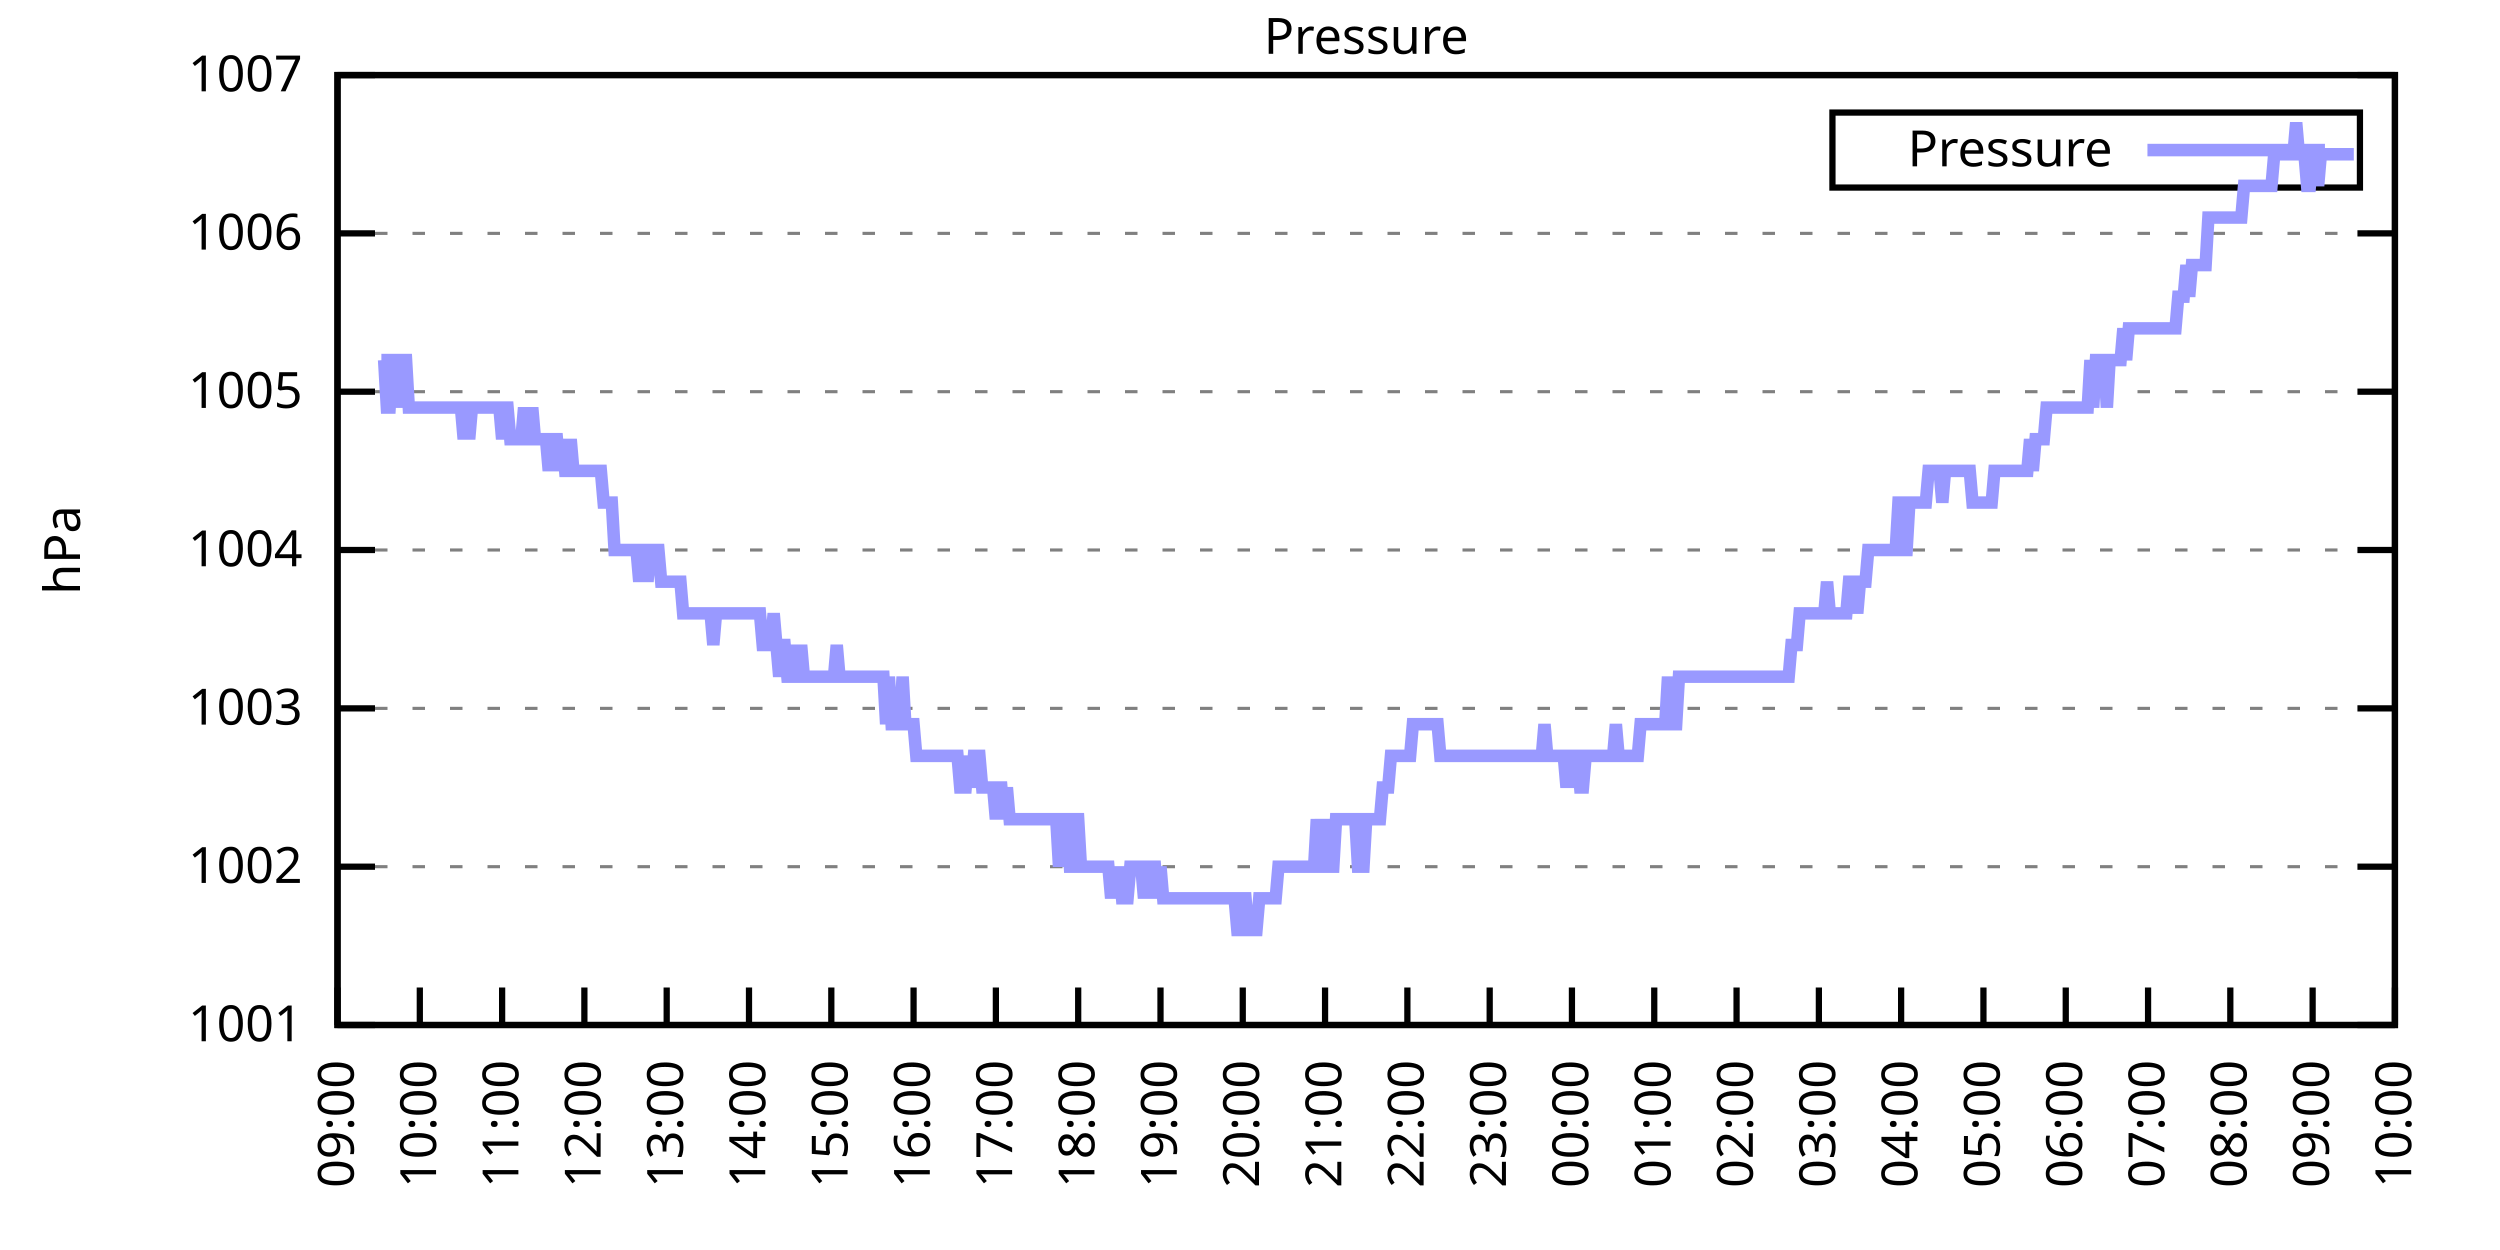
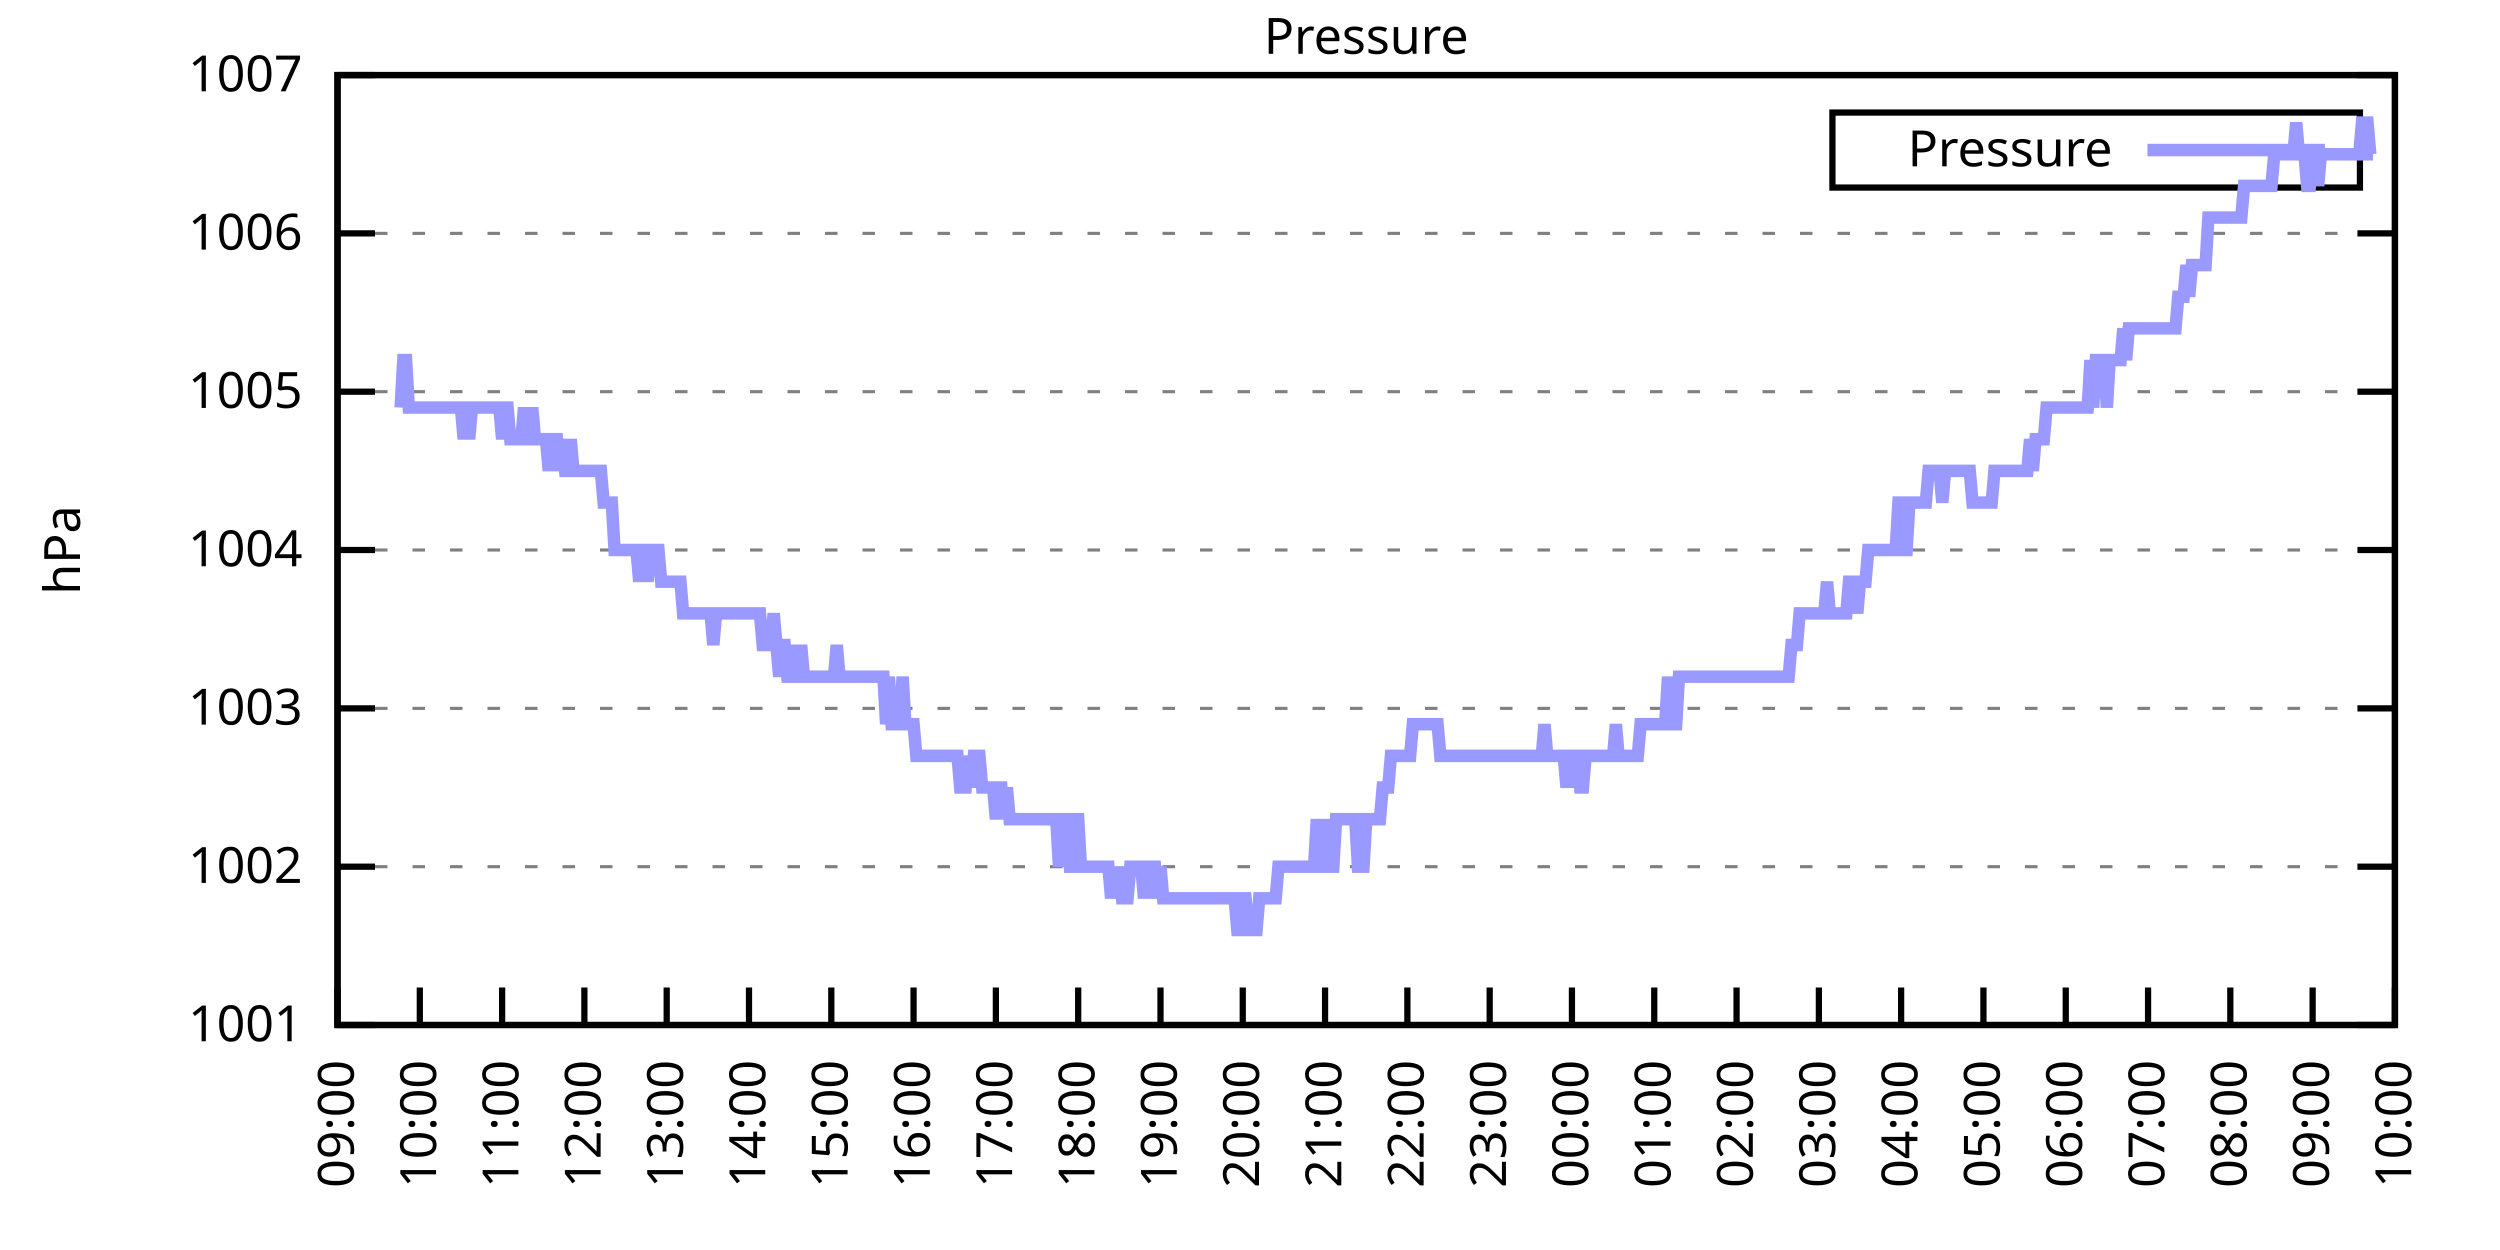
<svg xmlns="http://www.w3.org/2000/svg" xmlns:xlink="http://www.w3.org/1999/xlink" width="400" height="200" viewBox="0 0 400 200">
  <g id="gnuplot_canvas">
    <rect x="0" y="0" width="400" height="200" fill="none" />
    <defs>
      <circle id="gpDot" r="0.5" stroke-width="0.5" stroke="currentColor" />
      <path id="gpPt0" stroke-width="0.333" stroke="currentColor" d="M-1,0 h2 M0,-1 v2" />
      <path id="gpPt1" stroke-width="0.333" stroke="currentColor" d="M-1,-1 L1,1 M1,-1 L-1,1" />
      <path id="gpPt2" stroke-width="0.333" stroke="currentColor" d="M-1,0 L1,0 M0,-1 L0,1 M-1,-1 L1,1 M-1,1 L1,-1" />
      <rect id="gpPt3" stroke-width="0.333" stroke="currentColor" x="-1" y="-1" width="2" height="2" />
      <rect id="gpPt4" stroke-width="0.333" stroke="currentColor" fill="currentColor" x="-1" y="-1" width="2" height="2" />
      <circle id="gpPt5" stroke-width="0.333" stroke="currentColor" cx="0" cy="0" r="1" />
      <use xlink:href="#gpPt5" id="gpPt6" fill="currentColor" stroke="none" />
      <path id="gpPt7" stroke-width="0.333" stroke="currentColor" d="M0,-1.33 L-1.33,0.67 L1.33,0.67 z" />
      <use xlink:href="#gpPt7" id="gpPt8" fill="currentColor" stroke="none" />
      <use xlink:href="#gpPt7" id="gpPt9" stroke="currentColor" transform="rotate(180)" />
      <use xlink:href="#gpPt9" id="gpPt10" fill="currentColor" stroke="none" />
      <use xlink:href="#gpPt3" id="gpPt11" stroke="currentColor" transform="rotate(45)" />
      <use xlink:href="#gpPt11" id="gpPt12" fill="currentColor" stroke="none" />
      <path id="gpPt13" stroke-width="0.333" stroke="currentColor" d="M0,1.330 L1.265,0.411 L0.782,-1.067 L-0.782,-1.076 L-1.265,0.411 z" />
      <use xlink:href="#gpPt13" id="gpPt14" fill="currentColor" stroke="none" />
      <filter id="textbox" filterUnits="objectBoundingBox" x="0" y="0" height="1" width="1">
        <feFlood flood-color="white" flood-opacity="1" result="bgnd" />
        <feComposite in="SourceGraphic" in2="bgnd" operator="atop" />
      </filter>
      <filter id="greybox" filterUnits="objectBoundingBox" x="0" y="0" height="1" width="1">
        <feFlood flood-color="lightgrey" flood-opacity="1" result="grey" />
        <feComposite in="SourceGraphic" in2="grey" operator="atop" />
      </filter>
    </defs>
    <g fill="none" color="white" stroke="currentColor" stroke-width="1.00" stroke-linecap="butt" stroke-linejoin="miter">
</g>
    <g fill="none" color="black" stroke="currentColor" stroke-width="1.00" stroke-linecap="butt" stroke-linejoin="miter">
      <g stroke="none" shape-rendering="crispEdges">
        <polygon fill="rgb(255, 255, 255)" points="54.00,164.00 383.18,164.00 383.18,12.02 54.00,12.02 " />
      </g>
    </g>
    <g fill="none" color="black" stroke="currentColor" stroke-width="1.00" stroke-linecap="butt" stroke-linejoin="miter">
</g>
    <g fill="none" color="black" stroke="black" stroke-width="0.50" stroke-linecap="butt" stroke-linejoin="miter">
</g>
    <g fill="none" color="gray" stroke="currentColor" stroke-width="0.50" stroke-linecap="butt" stroke-linejoin="miter">
      <path stroke="gray" stroke-dasharray="2,4" class="gridline" d="M54.00,164.00 L383.19,164.00  " />
    </g>
    <g fill="none" color="gray" stroke="gray" stroke-width="1.00" stroke-linecap="butt" stroke-linejoin="miter">
</g>
    <g fill="none" color="black" stroke="currentColor" stroke-width="1.00" stroke-linecap="butt" stroke-linejoin="miter">
      <path stroke="black" d="M54.00,164.00 L60.00,164.00 M383.19,164.00 L377.19,164.00  " />
      <g transform="translate(48.40,166.60)" stroke="none" fill="black" font-family="Sans" font-size="8.00" text-anchor="end">
        <text>
          <tspan font-family="Sans"> 1001</tspan>
        </text>
      </g>
    </g>
    <g fill="none" color="black" stroke="currentColor" stroke-width="1.00" stroke-linecap="butt" stroke-linejoin="miter">
</g>
    <g fill="none" color="black" stroke="black" stroke-width="0.50" stroke-linecap="butt" stroke-linejoin="miter">
</g>
    <g fill="none" color="gray" stroke="currentColor" stroke-width="0.50" stroke-linecap="butt" stroke-linejoin="miter">
      <path stroke="gray" stroke-dasharray="2,4" class="gridline" d="M54.00,138.67 L383.19,138.67  " />
    </g>
    <g fill="none" color="gray" stroke="gray" stroke-width="1.00" stroke-linecap="butt" stroke-linejoin="miter">
</g>
    <g fill="none" color="black" stroke="currentColor" stroke-width="1.00" stroke-linecap="butt" stroke-linejoin="miter">
      <path stroke="black" d="M54.00,138.67 L60.00,138.67 M383.19,138.67 L377.19,138.67  " />
      <g transform="translate(48.40,141.27)" stroke="none" fill="black" font-family="Sans" font-size="8.00" text-anchor="end">
        <text>
          <tspan font-family="Sans"> 1002</tspan>
        </text>
      </g>
    </g>
    <g fill="none" color="black" stroke="currentColor" stroke-width="1.00" stroke-linecap="butt" stroke-linejoin="miter">
</g>
    <g fill="none" color="black" stroke="black" stroke-width="0.50" stroke-linecap="butt" stroke-linejoin="miter">
</g>
    <g fill="none" color="gray" stroke="currentColor" stroke-width="0.50" stroke-linecap="butt" stroke-linejoin="miter">
      <path stroke="gray" stroke-dasharray="2,4" class="gridline" d="M54.00,113.34 L383.19,113.34  " />
    </g>
    <g fill="none" color="gray" stroke="gray" stroke-width="1.00" stroke-linecap="butt" stroke-linejoin="miter">
</g>
    <g fill="none" color="black" stroke="currentColor" stroke-width="1.00" stroke-linecap="butt" stroke-linejoin="miter">
      <path stroke="black" d="M54.00,113.34 L60.00,113.34 M383.19,113.34 L377.19,113.34  " />
      <g transform="translate(48.40,115.94)" stroke="none" fill="black" font-family="Sans" font-size="8.00" text-anchor="end">
        <text>
          <tspan font-family="Sans"> 1003</tspan>
        </text>
      </g>
    </g>
    <g fill="none" color="black" stroke="currentColor" stroke-width="1.00" stroke-linecap="butt" stroke-linejoin="miter">
</g>
    <g fill="none" color="black" stroke="black" stroke-width="0.50" stroke-linecap="butt" stroke-linejoin="miter">
</g>
    <g fill="none" color="gray" stroke="currentColor" stroke-width="0.50" stroke-linecap="butt" stroke-linejoin="miter">
      <path stroke="gray" stroke-dasharray="2,4" class="gridline" d="M54.00,88.00 L383.19,88.00  " />
    </g>
    <g fill="none" color="gray" stroke="gray" stroke-width="1.00" stroke-linecap="butt" stroke-linejoin="miter">
</g>
    <g fill="none" color="black" stroke="currentColor" stroke-width="1.00" stroke-linecap="butt" stroke-linejoin="miter">
      <path stroke="black" d="M54.00,88.00 L60.00,88.00 M383.19,88.00 L377.19,88.00  " />
      <g transform="translate(48.40,90.60)" stroke="none" fill="black" font-family="Sans" font-size="8.00" text-anchor="end">
        <text>
          <tspan font-family="Sans"> 1004</tspan>
        </text>
      </g>
    </g>
    <g fill="none" color="black" stroke="currentColor" stroke-width="1.00" stroke-linecap="butt" stroke-linejoin="miter">
</g>
    <g fill="none" color="black" stroke="black" stroke-width="0.50" stroke-linecap="butt" stroke-linejoin="miter">
</g>
    <g fill="none" color="gray" stroke="currentColor" stroke-width="0.50" stroke-linecap="butt" stroke-linejoin="miter">
      <path stroke="gray" stroke-dasharray="2,4" class="gridline" d="M54.00,62.67 L383.19,62.67  " />
    </g>
    <g fill="none" color="gray" stroke="gray" stroke-width="1.00" stroke-linecap="butt" stroke-linejoin="miter">
</g>
    <g fill="none" color="black" stroke="currentColor" stroke-width="1.00" stroke-linecap="butt" stroke-linejoin="miter">
      <path stroke="black" d="M54.00,62.67 L60.00,62.67 M383.19,62.67 L377.19,62.67  " />
      <g transform="translate(48.40,65.27)" stroke="none" fill="black" font-family="Sans" font-size="8.00" text-anchor="end">
        <text>
          <tspan font-family="Sans"> 1005</tspan>
        </text>
      </g>
    </g>
    <g fill="none" color="black" stroke="currentColor" stroke-width="1.00" stroke-linecap="butt" stroke-linejoin="miter">
</g>
    <g fill="none" color="black" stroke="black" stroke-width="0.50" stroke-linecap="butt" stroke-linejoin="miter">
</g>
    <g fill="none" color="gray" stroke="currentColor" stroke-width="0.50" stroke-linecap="butt" stroke-linejoin="miter">
      <path stroke="gray" stroke-dasharray="2,4" class="gridline" d="M54.00,37.34 L383.19,37.34  " />
    </g>
    <g fill="none" color="gray" stroke="gray" stroke-width="1.00" stroke-linecap="butt" stroke-linejoin="miter">
</g>
    <g fill="none" color="black" stroke="currentColor" stroke-width="1.00" stroke-linecap="butt" stroke-linejoin="miter">
      <path stroke="black" d="M54.00,37.34 L60.00,37.34 M383.19,37.34 L377.19,37.34  " />
      <g transform="translate(48.40,39.94)" stroke="none" fill="black" font-family="Sans" font-size="8.00" text-anchor="end">
        <text>
          <tspan font-family="Sans"> 1006</tspan>
        </text>
      </g>
    </g>
    <g fill="none" color="black" stroke="currentColor" stroke-width="1.00" stroke-linecap="butt" stroke-linejoin="miter">
</g>
    <g fill="none" color="black" stroke="black" stroke-width="0.50" stroke-linecap="butt" stroke-linejoin="miter">
</g>
    <g fill="none" color="gray" stroke="currentColor" stroke-width="0.50" stroke-linecap="butt" stroke-linejoin="miter">
      <path stroke="gray" stroke-dasharray="2,4" class="gridline" d="M54.00,12.01 L383.19,12.01  " />
    </g>
    <g fill="none" color="gray" stroke="gray" stroke-width="1.00" stroke-linecap="butt" stroke-linejoin="miter">
</g>
    <g fill="none" color="black" stroke="currentColor" stroke-width="1.00" stroke-linecap="butt" stroke-linejoin="miter">
      <path stroke="black" d="M54.00,12.01 L60.00,12.01 M383.19,12.01 L377.19,12.01  " />
      <g transform="translate(48.40,14.61)" stroke="none" fill="black" font-family="Sans" font-size="8.00" text-anchor="end">
        <text>
          <tspan font-family="Sans"> 1007</tspan>
        </text>
      </g>
    </g>
    <g fill="none" color="black" stroke="currentColor" stroke-width="1.00" stroke-linecap="butt" stroke-linejoin="miter">
      <path stroke="black" d="M54.00,164.00 L54.00,158.00  " />
      <g transform="translate(56.60,169.60) rotate(270.00)" stroke="none" fill="black" font-family="Sans" font-size="8.00" text-anchor="end">
        <text>
          <tspan font-family="Sans">09:00</tspan>
        </text>
      </g>
    </g>
    <g fill="none" color="black" stroke="currentColor" stroke-width="1.00" stroke-linecap="butt" stroke-linejoin="miter">
      <path stroke="black" d="M67.17,164.00 L67.17,158.00  " />
      <g transform="translate(69.77,169.60) rotate(270.00)" stroke="none" fill="black" font-family="Sans" font-size="8.00" text-anchor="end">
        <text>
          <tspan font-family="Sans">10:00</tspan>
        </text>
      </g>
    </g>
    <g fill="none" color="black" stroke="currentColor" stroke-width="1.00" stroke-linecap="butt" stroke-linejoin="miter">
      <path stroke="black" d="M80.34,164.00 L80.34,158.00  " />
      <g transform="translate(82.94,169.60) rotate(270.00)" stroke="none" fill="black" font-family="Sans" font-size="8.00" text-anchor="end">
        <text>
          <tspan font-family="Sans">11:00</tspan>
        </text>
      </g>
    </g>
    <g fill="none" color="black" stroke="currentColor" stroke-width="1.00" stroke-linecap="butt" stroke-linejoin="miter">
      <path stroke="black" d="M93.50,164.00 L93.50,158.00  " />
      <g transform="translate(96.10,169.60) rotate(270.00)" stroke="none" fill="black" font-family="Sans" font-size="8.00" text-anchor="end">
        <text>
          <tspan font-family="Sans">12:00</tspan>
        </text>
      </g>
    </g>
    <g fill="none" color="black" stroke="currentColor" stroke-width="1.00" stroke-linecap="butt" stroke-linejoin="miter">
      <path stroke="black" d="M106.67,164.00 L106.67,158.00  " />
      <g transform="translate(109.27,169.60) rotate(270.00)" stroke="none" fill="black" font-family="Sans" font-size="8.00" text-anchor="end">
        <text>
          <tspan font-family="Sans">13:00</tspan>
        </text>
      </g>
    </g>
    <g fill="none" color="black" stroke="currentColor" stroke-width="1.00" stroke-linecap="butt" stroke-linejoin="miter">
      <path stroke="black" d="M119.84,164.00 L119.84,158.00  " />
      <g transform="translate(122.44,169.60) rotate(270.00)" stroke="none" fill="black" font-family="Sans" font-size="8.00" text-anchor="end">
        <text>
          <tspan font-family="Sans">14:00</tspan>
        </text>
      </g>
    </g>
    <g fill="none" color="black" stroke="currentColor" stroke-width="1.00" stroke-linecap="butt" stroke-linejoin="miter">
      <path stroke="black" d="M133.01,164.00 L133.01,158.00  " />
      <g transform="translate(135.61,169.60) rotate(270.00)" stroke="none" fill="black" font-family="Sans" font-size="8.00" text-anchor="end">
        <text>
          <tspan font-family="Sans">15:00</tspan>
        </text>
      </g>
    </g>
    <g fill="none" color="black" stroke="currentColor" stroke-width="1.00" stroke-linecap="butt" stroke-linejoin="miter">
      <path stroke="black" d="M146.17,164.00 L146.17,158.00  " />
      <g transform="translate(148.77,169.60) rotate(270.00)" stroke="none" fill="black" font-family="Sans" font-size="8.00" text-anchor="end">
        <text>
          <tspan font-family="Sans">16:00</tspan>
        </text>
      </g>
    </g>
    <g fill="none" color="black" stroke="currentColor" stroke-width="1.00" stroke-linecap="butt" stroke-linejoin="miter">
      <path stroke="black" d="M159.34,164.00 L159.34,158.00  " />
      <g transform="translate(161.94,169.60) rotate(270.00)" stroke="none" fill="black" font-family="Sans" font-size="8.00" text-anchor="end">
        <text>
          <tspan font-family="Sans">17:00</tspan>
        </text>
      </g>
    </g>
    <g fill="none" color="black" stroke="currentColor" stroke-width="1.00" stroke-linecap="butt" stroke-linejoin="miter">
      <path stroke="black" d="M172.51,164.00 L172.51,158.00  " />
      <g transform="translate(175.11,169.60) rotate(270.00)" stroke="none" fill="black" font-family="Sans" font-size="8.00" text-anchor="end">
        <text>
          <tspan font-family="Sans">18:00</tspan>
        </text>
      </g>
    </g>
    <g fill="none" color="black" stroke="currentColor" stroke-width="1.00" stroke-linecap="butt" stroke-linejoin="miter">
      <path stroke="black" d="M185.68,164.00 L185.68,158.00  " />
      <g transform="translate(188.28,169.60) rotate(270.00)" stroke="none" fill="black" font-family="Sans" font-size="8.00" text-anchor="end">
        <text>
          <tspan font-family="Sans">19:00</tspan>
        </text>
      </g>
    </g>
    <g fill="none" color="black" stroke="currentColor" stroke-width="1.00" stroke-linecap="butt" stroke-linejoin="miter">
      <path stroke="black" d="M198.84,164.00 L198.84,158.00  " />
      <g transform="translate(201.44,169.60) rotate(270.00)" stroke="none" fill="black" font-family="Sans" font-size="8.00" text-anchor="end">
        <text>
          <tspan font-family="Sans">20:00</tspan>
        </text>
      </g>
    </g>
    <g fill="none" color="black" stroke="currentColor" stroke-width="1.00" stroke-linecap="butt" stroke-linejoin="miter">
      <path stroke="black" d="M212.01,164.00 L212.01,158.00  " />
      <g transform="translate(214.61,169.60) rotate(270.00)" stroke="none" fill="black" font-family="Sans" font-size="8.00" text-anchor="end">
        <text>
          <tspan font-family="Sans">21:00</tspan>
        </text>
      </g>
    </g>
    <g fill="none" color="black" stroke="currentColor" stroke-width="1.00" stroke-linecap="butt" stroke-linejoin="miter">
      <path stroke="black" d="M225.18,164.00 L225.18,158.00  " />
      <g transform="translate(227.78,169.60) rotate(270.00)" stroke="none" fill="black" font-family="Sans" font-size="8.00" text-anchor="end">
        <text>
          <tspan font-family="Sans">22:00</tspan>
        </text>
      </g>
    </g>
    <g fill="none" color="black" stroke="currentColor" stroke-width="1.00" stroke-linecap="butt" stroke-linejoin="miter">
      <path stroke="black" d="M238.35,164.00 L238.35,158.00  " />
      <g transform="translate(240.95,169.60) rotate(270.00)" stroke="none" fill="black" font-family="Sans" font-size="8.00" text-anchor="end">
        <text>
          <tspan font-family="Sans">23:00</tspan>
        </text>
      </g>
    </g>
    <g fill="none" color="black" stroke="currentColor" stroke-width="1.00" stroke-linecap="butt" stroke-linejoin="miter">
      <path stroke="black" d="M251.51,164.00 L251.51,158.00  " />
      <g transform="translate(254.11,169.60) rotate(270.00)" stroke="none" fill="black" font-family="Sans" font-size="8.00" text-anchor="end">
        <text>
          <tspan font-family="Sans">00:00</tspan>
        </text>
      </g>
    </g>
    <g fill="none" color="black" stroke="currentColor" stroke-width="1.00" stroke-linecap="butt" stroke-linejoin="miter">
      <path stroke="black" d="M264.68,164.00 L264.68,158.00  " />
      <g transform="translate(267.28,169.60) rotate(270.00)" stroke="none" fill="black" font-family="Sans" font-size="8.00" text-anchor="end">
        <text>
          <tspan font-family="Sans">01:00</tspan>
        </text>
      </g>
    </g>
    <g fill="none" color="black" stroke="currentColor" stroke-width="1.00" stroke-linecap="butt" stroke-linejoin="miter">
      <path stroke="black" d="M277.85,164.00 L277.85,158.00  " />
      <g transform="translate(280.45,169.60) rotate(270.00)" stroke="none" fill="black" font-family="Sans" font-size="8.00" text-anchor="end">
        <text>
          <tspan font-family="Sans">02:00</tspan>
        </text>
      </g>
    </g>
    <g fill="none" color="black" stroke="currentColor" stroke-width="1.00" stroke-linecap="butt" stroke-linejoin="miter">
      <path stroke="black" d="M291.02,164.00 L291.02,158.00  " />
      <g transform="translate(293.62,169.60) rotate(270.00)" stroke="none" fill="black" font-family="Sans" font-size="8.00" text-anchor="end">
        <text>
          <tspan font-family="Sans">03:00</tspan>
        </text>
      </g>
    </g>
    <g fill="none" color="black" stroke="currentColor" stroke-width="1.00" stroke-linecap="butt" stroke-linejoin="miter">
      <path stroke="black" d="M304.18,164.00 L304.18,158.00  " />
      <g transform="translate(306.78,169.60) rotate(270.00)" stroke="none" fill="black" font-family="Sans" font-size="8.00" text-anchor="end">
        <text>
          <tspan font-family="Sans">04:00</tspan>
        </text>
      </g>
    </g>
    <g fill="none" color="black" stroke="currentColor" stroke-width="1.00" stroke-linecap="butt" stroke-linejoin="miter">
      <path stroke="black" d="M317.35,164.00 L317.35,158.00  " />
      <g transform="translate(319.95,169.60) rotate(270.00)" stroke="none" fill="black" font-family="Sans" font-size="8.00" text-anchor="end">
        <text>
          <tspan font-family="Sans">05:00</tspan>
        </text>
      </g>
    </g>
    <g fill="none" color="black" stroke="currentColor" stroke-width="1.00" stroke-linecap="butt" stroke-linejoin="miter">
      <path stroke="black" d="M330.52,164.00 L330.52,158.00  " />
      <g transform="translate(333.12,169.60) rotate(270.00)" stroke="none" fill="black" font-family="Sans" font-size="8.00" text-anchor="end">
        <text>
          <tspan font-family="Sans">06:00</tspan>
        </text>
      </g>
    </g>
    <g fill="none" color="black" stroke="currentColor" stroke-width="1.00" stroke-linecap="butt" stroke-linejoin="miter">
      <path stroke="black" d="M343.69,164.00 L343.69,158.00  " />
      <g transform="translate(346.29,169.60) rotate(270.00)" stroke="none" fill="black" font-family="Sans" font-size="8.00" text-anchor="end">
        <text>
          <tspan font-family="Sans">07:00</tspan>
        </text>
      </g>
    </g>
    <g fill="none" color="black" stroke="currentColor" stroke-width="1.00" stroke-linecap="butt" stroke-linejoin="miter">
      <path stroke="black" d="M356.85,164.00 L356.85,158.00  " />
      <g transform="translate(359.45,169.60) rotate(270.00)" stroke="none" fill="black" font-family="Sans" font-size="8.00" text-anchor="end">
        <text>
          <tspan font-family="Sans">08:00</tspan>
        </text>
      </g>
    </g>
    <g fill="none" color="black" stroke="currentColor" stroke-width="1.00" stroke-linecap="butt" stroke-linejoin="miter">
      <path stroke="black" d="M370.02,164.00 L370.02,158.00  " />
      <g transform="translate(372.62,169.60) rotate(270.00)" stroke="none" fill="black" font-family="Sans" font-size="8.00" text-anchor="end">
        <text>
          <tspan font-family="Sans">09:00</tspan>
        </text>
      </g>
    </g>
    <g fill="none" color="black" stroke="currentColor" stroke-width="1.00" stroke-linecap="butt" stroke-linejoin="miter">
      <path stroke="black" d="M383.19,164.00 L383.19,158.00  " />
      <g transform="translate(385.79,169.60) rotate(270.00)" stroke="none" fill="black" font-family="Sans" font-size="8.00" text-anchor="end">
        <text>
          <tspan font-family="Sans">10:00</tspan>
        </text>
      </g>
    </g>
    <g fill="none" color="black" stroke="currentColor" stroke-width="1.00" stroke-linecap="butt" stroke-linejoin="miter">
</g>
    <g fill="none" color="black" stroke="currentColor" stroke-width="1.00" stroke-linecap="butt" stroke-linejoin="miter">
      <path stroke="black" d="M54.00,12.01 L54.00,164.00 L383.19,164.00 L383.19,12.01 L54.00,12.01 Z  " />
    </g>
    <g fill="none" color="black" stroke="currentColor" stroke-width="1.00" stroke-linecap="butt" stroke-linejoin="miter">
</g>
    <g fill="none" color="black" stroke="currentColor" stroke-width="1.00" stroke-linecap="butt" stroke-linejoin="miter">
      <path stroke="black" d="M293.19,30.01 L293.19,18.01 L377.59,18.01 L377.59,30.01 L293.19,30.01 Z  " />
    </g>
    <g id="Pressure_plot_1">
      <g fill="none" color="white" stroke="black" stroke-width="2.00" stroke-linecap="butt" stroke-linejoin="miter">
</g>
      <g fill="none" color="black" stroke="currentColor" stroke-width="2.00" stroke-linecap="butt" stroke-linejoin="miter">
        <g transform="translate(337.99,26.61)" stroke="none" fill="black" font-family="Sans" font-size="8.00" text-anchor="end">
          <text>
            <tspan font-family="Sans">Pressure</tspan>
          </text>
        </g>
      </g>
      <g fill="none" color="black" stroke="currentColor" stroke-width="2.00" stroke-linecap="butt" stroke-linejoin="miter">
-         <path stroke="rgb(153, 153, 255)" d="M343.59,24.01 L371.99,24.01 M61.02,57.61 L61.46,57.61 L61.90,65.21 L62.34,65.21 L62.78,57.61 L63.22,57.61   L63.66,57.61 L64.10,65.21 L64.53,57.61 L64.97,57.61 L65.41,65.21 L65.85,65.21 L66.29,65.21 L66.73,65.21   L67.17,65.21 L67.61,65.21 L68.05,65.21 L68.48,65.21 L68.92,65.21 L69.36,65.21 L69.80,65.21 L70.24,65.21   L70.68,65.21 L71.12,65.21 L71.56,65.21 L72.00,65.21 L72.43,65.21 L72.87,65.21 L73.31,65.21 L73.75,65.21   L74.19,70.27 L74.63,65.21 L75.07,70.27 L75.51,65.21 L75.95,65.21 L76.38,65.21 L76.82,65.21 L77.26,65.21   L77.70,65.21 L78.14,65.21 L78.58,65.21 L79.02,65.21 L79.46,65.21 L79.90,65.21 L80.34,70.27 L80.77,65.21   L81.21,65.21 L81.65,70.27 L82.09,70.27 L82.53,70.27 L82.97,70.27 L83.41,70.27 L83.85,65.21 L84.29,70.27   L84.72,70.27 L85.16,65.21 L85.60,70.27 L86.04,70.27 L86.48,70.27 L86.92,70.27 L87.36,70.27 L87.80,75.34   L88.24,70.27 L88.67,70.27 L89.11,70.27 L89.55,75.34 L89.99,70.27 L90.43,75.34 L90.87,75.34 L91.31,70.27   L91.75,75.34 L92.19,75.34 L92.62,75.34 L93.06,75.34 L93.50,75.34 L93.94,75.34 L94.38,75.34 L94.82,75.34   L95.26,75.34 L95.70,75.34 L96.14,75.34 L96.58,80.41 L97.01,80.41 L97.45,80.41 L97.89,80.41 L98.33,88.00   L98.77,88.00 L99.21,88.00 L99.65,88.00 L100.09,88.00 L100.53,88.00 L100.96,88.00 L101.40,88.00 L101.84,88.00   L102.28,93.07 L102.72,88.00 L103.16,88.00 L103.60,93.07 L104.04,88.00 L104.48,88.00 L104.91,88.00 L105.35,88.00   L105.79,93.07 L106.23,93.07 L106.67,93.07 L107.11,93.07 L107.55,93.07 L107.99,93.07 L108.43,93.07 L108.87,93.07   L109.30,98.14 L109.74,98.14 L110.18,98.14 L110.62,98.14 L111.06,98.14 L111.50,98.14 L111.94,98.14 L112.38,98.14   L112.82,98.14 L113.25,98.14 L113.69,98.14 L114.13,103.20 L114.57,98.14 L115.01,98.14 L115.45,98.14 L115.89,98.14   L116.33,98.14 L116.77,98.14 L117.20,98.14 L117.64,98.14 L118.08,98.14 L118.52,98.14 L118.96,98.14 L119.40,98.14   L119.84,98.14 L120.28,98.14 L120.72,98.14 L121.15,98.14 L121.59,98.14 L122.03,103.20 L122.47,103.20 L122.91,103.20   L123.35,103.20 L123.79,98.14 L124.23,103.20 L124.67,108.27 L125.11,103.20 L125.54,103.20 L125.98,108.27 L126.42,108.27   L126.86,108.27 L127.30,103.20 L127.74,108.27 L128.18,103.20 L128.62,108.27 L129.06,108.27 L129.49,108.27 L129.93,108.27   L130.37,108.27 L130.81,108.27 L131.25,108.27 L131.69,108.27 L132.13,108.27 L132.57,108.27 L133.01,108.27 L133.44,108.27   L133.88,103.20 L134.32,108.27 L134.76,108.27 L135.20,108.27 L135.64,108.27 L136.08,108.27 L136.52,108.27 L136.96,108.27   L137.39,108.27 L137.83,108.27 L138.27,108.27 L138.71,108.27 L139.15,108.27 L139.59,108.27 L140.03,108.27 L140.47,108.27   L140.91,108.27 L141.35,108.27 L141.78,115.87 L142.22,108.27 L142.66,115.87 L143.10,115.87 L143.54,115.87 L143.98,115.87   L144.42,108.27 L144.86,115.87 L145.30,115.87 L145.73,115.87 L146.17,115.87 L146.61,120.94 L147.05,120.94 L147.49,120.94   L147.93,120.94 L148.37,120.94 L148.81,120.94 L149.25,120.94 L149.68,120.94 L150.12,120.94 L150.56,120.94 L151.00,120.94   L151.44,120.94 L151.88,120.94 L152.32,120.94 L152.76,120.94 L153.20,120.94 L153.63,126.00 L154.07,126.00 L154.51,126.00   L154.95,120.94 L155.39,126.00 L155.83,120.94 L156.27,120.94 L156.71,120.94 L157.15,126.00 L157.59,126.00 L158.02,126.00   L158.46,126.00 L158.90,126.00 L159.34,131.07 L159.78,126.00 L160.22,126.00 L160.66,131.07 L161.10,126.00 L161.54,131.07   L161.97,131.07 L162.41,131.07 L162.85,131.07 L163.29,131.07 L163.73,131.07 L164.17,131.07 L164.61,131.07 L165.05,131.07   L165.49,131.07 L165.92,131.07 L166.36,131.07 L166.80,131.07 L167.24,131.07 L167.68,131.07 L168.12,131.07 L168.56,131.07   L169.00,131.07 L169.44,138.67 L169.87,131.07 L170.31,131.07 L170.75,131.07 L171.19,138.67 L171.63,138.67 L172.07,131.07   L172.51,131.07 L172.95,138.67 L173.39,138.67 L173.83,138.67 L174.26,138.67 L174.70,138.67 L175.14,138.67 L175.58,138.67   L176.02,138.67 L176.46,138.67 L176.90,138.67 L177.34,138.67 L177.78,143.73 L178.21,138.67 L178.65,143.73 L179.09,138.67   L179.53,143.73 L179.97,143.73 L180.41,143.73 L180.85,138.67 L181.29,138.67 L181.73,138.67 L182.16,138.67 L182.60,138.67   L183.04,143.73 L183.48,138.67 L183.92,143.73 L184.36,138.67 L184.80,138.67 L185.24,143.73 L185.68,138.67 L186.11,143.73   L186.55,143.73 L186.99,143.73 L187.43,143.73 L187.87,143.73 L188.31,143.73 L188.75,143.73 L189.19,143.73 L189.63,143.73   L190.07,143.73 L190.50,143.73 L190.94,143.73 L191.38,143.73 L191.82,143.73 L192.26,143.73 L192.70,143.73 L193.14,143.73   L193.58,143.73 L194.02,143.73 L194.45,143.73 L194.89,143.73 L195.33,143.73 L195.77,143.73 L196.21,143.73 L196.65,143.73   L197.09,143.73 L197.53,143.73 L197.97,148.80 L198.40,148.80 L198.84,143.73 L199.28,143.73 L199.72,148.80 L200.16,148.80   L200.60,148.80 L201.04,148.80 L201.48,143.73 L201.92,143.73 L202.35,143.73 L202.79,143.73 L203.23,143.73 L203.67,143.73   L204.11,143.73 L204.55,138.67 L204.99,138.67 L205.43,138.67 L205.87,138.67 L206.31,138.67 L206.74,138.67 L207.18,138.67   L207.62,138.67 L208.06,138.67 L208.50,138.67 L208.94,138.67 L209.38,138.67 L209.82,138.67 L210.26,138.67 L210.69,131.07   L211.13,138.67 L211.57,138.67 L212.01,131.07 L212.45,138.67 L212.89,138.67 L213.33,138.67 L213.77,131.07 L214.21,131.07   L214.64,131.07 L215.08,131.07 L215.52,131.07 L215.96,131.07 L216.40,131.07 L216.84,131.07 L217.28,138.67 L217.72,138.67   L218.16,138.67 L218.60,131.07 L219.03,131.07 L219.47,131.07 L219.91,131.07 L220.35,131.07 L220.79,131.07 L221.23,126.00   L221.67,126.00 L222.11,126.00 L222.55,120.94 L222.98,120.94 L223.42,120.94 L223.86,120.94 L224.30,120.94 L224.74,120.94   L225.18,120.94 L225.62,120.94 L226.06,115.87 L226.50,115.87 L226.93,115.87 L227.37,115.87 L227.81,115.87 L228.25,115.87   L228.69,115.87 L229.13,115.87 L229.57,115.87 L230.01,115.87 L230.45,120.94 L230.88,120.94 L231.32,120.94 L231.76,120.94   L232.20,120.94 L232.64,120.94 L233.08,120.94 L233.52,120.94 L233.96,120.94 L234.40,120.94 L234.84,120.94 L235.27,120.94   L235.71,120.94 L236.15,120.94 L236.59,120.94 L237.03,120.94 L237.47,120.94 L237.91,120.94 L238.35,120.94 L238.79,120.94   L239.22,120.94 L239.66,120.94 L240.10,120.94 L240.54,120.94 L240.98,120.94 L241.42,120.94 L241.86,120.94 L242.30,120.94   L242.74,120.94 L243.17,120.94 L243.61,120.94 L244.05,120.94 L244.49,120.94 L244.93,120.94 L245.37,120.94 L245.81,120.94   L246.25,120.94 L246.69,120.94 L247.12,115.87 L247.56,120.94 L248.00,120.94 L248.44,120.94 L248.88,120.94 L249.32,120.94   L249.76,120.94 L250.20,120.94 L250.64,126.00 L251.08,120.94 L251.51,126.00 L251.95,120.94 L252.39,120.94 L252.83,126.00   L253.27,126.00 L253.71,120.94 L254.15,120.94 L254.59,120.94 L255.03,120.94 L255.46,120.94 L255.90,120.94 L256.34,120.94   L256.78,120.94 L257.22,120.94 L257.66,120.94 L258.10,120.94 L258.54,115.87 L258.98,120.94 L259.41,120.94 L259.85,120.94   L260.29,120.94 L260.73,120.94 L261.17,120.94 L261.61,120.94 L262.05,120.94 L262.49,115.87 L262.93,115.87 L263.36,115.87   L263.80,115.87 L264.24,115.87 L264.68,115.87 L265.12,115.87 L265.56,115.87 L266.00,115.87 L266.44,115.87 L266.88,108.27   L267.32,115.87 L267.75,115.87 L268.19,115.87 L268.63,108.27 L269.07,108.27 L269.51,108.27 L269.95,108.27 L270.39,108.27   L270.83,108.27 L271.27,108.27 L271.70,108.27 L272.14,108.27 L272.58,108.27 L273.02,108.27 L273.46,108.27 L273.90,108.27   L274.34,108.27 L274.78,108.27 L275.22,108.27 L275.65,108.27 L276.09,108.27 L276.53,108.27 L276.97,108.27 L277.41,108.27   L277.85,108.27 L278.29,108.27 L278.73,108.27 L279.17,108.27 L279.60,108.27 L280.04,108.27 L280.48,108.27 L280.92,108.27   L281.36,108.27 L281.80,108.27 L282.24,108.27 L282.68,108.27 L283.12,108.27 L283.56,108.27 L283.99,108.27 L284.43,108.27   L284.87,108.27 L285.31,108.27 L285.75,108.27 L286.19,108.27 L286.63,103.20 L287.07,103.20 L287.51,103.20 L287.94,98.14   L288.38,98.14 L288.82,98.14 L289.26,98.14 L289.70,98.14 L290.14,98.14 L290.58,98.14 L291.02,98.14 L291.46,98.14   L291.89,98.14 L292.33,93.07 L292.77,98.14 L293.21,98.14 L293.65,98.14 L294.09,98.14 L294.53,98.14 L294.97,98.14   L295.41,98.14 L295.84,93.07 L296.28,93.07 L296.72,93.07 L297.16,98.14 L297.60,93.07 L298.04,93.07 L298.48,93.07   L298.92,88.00 L299.36,88.00 L299.80,88.00 L300.23,88.00 L300.67,88.00 L301.11,88.00 L301.55,88.00 L301.99,88.00   L302.43,88.00 L302.87,88.00 L303.31,88.00 L303.75,80.41 L304.18,80.41 L304.62,88.00 L305.06,88.00 L305.50,80.41   L305.94,80.41 L306.38,80.41 L306.82,80.41 L307.26,80.41 L307.70,80.41 L308.13,80.41 L308.57,75.34 L309.01,75.34   L309.45,75.34 L309.89,75.34 L310.33,75.34 L310.77,80.41 L311.21,75.34 L311.65,75.34 L312.08,75.34 L312.52,75.34   L312.96,75.34 L313.40,75.34 L313.84,75.34 L314.28,75.34 L314.72,75.34 L315.16,75.34 L315.60,80.41 L316.04,80.41   L316.47,80.41 L316.91,80.41 L317.35,80.41 L317.79,80.41 L318.23,80.41 L318.67,80.41 L319.11,75.34 L319.55,75.34   L319.99,75.34 L320.42,75.34 L320.86,75.34 L321.30,75.34 L321.74,75.34 L322.18,75.34 L322.62,75.34 L323.06,75.34   L323.50,75.34 L323.94,75.34 L324.37,75.34 L324.81,70.27 L325.25,75.34 L325.69,70.27 L326.13,70.27 L326.57,70.27   L327.01,70.27 L327.45,65.21 L327.89,65.21 L328.33,65.21 L328.76,65.21 L329.20,65.21 L329.64,65.21 L330.08,65.21   L330.52,65.21 L330.96,65.21 L331.40,65.21 L331.84,65.21 L332.28,65.21 L332.71,65.21 L333.15,65.21 L333.59,65.21   L334.03,65.21 L334.47,57.61 L334.91,65.21 L335.35,57.61 L335.79,57.61 L336.23,57.61 L336.66,57.61 L337.10,65.21   L337.54,57.61 L337.98,57.61 L338.42,57.61 L338.86,57.61 L339.30,57.61 L339.74,52.54 L340.18,57.61 L340.61,52.54   L341.05,52.54 L341.49,52.54 L341.93,52.54 L342.37,52.54 L342.81,52.54 L343.25,52.54 L343.69,52.54 L344.13,52.54   L344.57,52.54 L345.00,52.54 L345.44,52.54 L345.88,52.54 L346.32,52.54 L346.76,52.54 L347.20,52.54 L347.64,52.54   L348.08,52.54 L348.52,47.47 L348.95,47.47 L349.39,47.47 L349.83,42.41 L350.27,47.47 L350.71,42.41 L351.15,42.41   L351.59,42.41 L352.03,42.41 L352.47,42.41 L352.90,42.41 L353.34,34.81 L353.78,34.81 L354.22,34.81 L354.66,34.81   L355.10,34.81 L355.54,34.81 L355.98,34.81 L356.42,34.81 L356.85,34.81 L357.29,34.81 L357.73,34.81 L358.17,34.81   L358.61,34.81 L359.05,29.74 L359.49,29.74 L359.93,29.74 L360.37,29.74 L360.81,29.74 L361.24,29.74 L361.68,29.74   L362.12,29.74 L362.56,29.74 L363.00,29.74 L363.44,29.74 L363.88,24.68 L364.32,24.68 L364.76,24.68 L365.19,24.68   L365.63,24.68 L366.07,24.68 L366.51,24.68 L366.95,24.68 L367.39,19.61 L367.83,24.68 L368.27,24.68 L368.71,24.68   L369.14,29.74 L369.58,29.74 L370.02,24.68 L370.46,24.68 L370.90,29.74 L371.34,24.68 L371.78,24.68 L372.22,24.68   L372.66,24.68 L373.09,24.68 L373.53,24.68 L373.97,24.68 L374.41,24.68 L374.85,24.68 L375.29,24.68 L375.73,24.68   L376.17,24.68 L376.61,24.68  " />
+         <path stroke="rgb(153, 153, 255)" d="M343.59,24.01 L371.99,24.01 M64.10,65.21 L64.53,57.61 L64.97,57.61 L65.41,65.21 L65.85,65.21 L66.29,65.21   L66.73,65.21 L67.17,65.21 L67.61,65.21 L68.05,65.21 L68.48,65.21 L68.92,65.21 L69.36,65.21 L69.80,65.21   L70.24,65.21 L70.68,65.21 L71.12,65.21 L71.56,65.21 L72.00,65.21 L72.43,65.21 L72.87,65.21 L73.31,65.21   L73.75,65.21 L74.19,70.27 L74.63,65.21 L75.07,70.27 L75.51,65.21 L75.95,65.21 L76.38,65.21 L76.82,65.21   L77.26,65.21 L77.70,65.21 L78.14,65.21 L78.58,65.21 L79.02,65.21 L79.46,65.21 L79.90,65.21 L80.34,70.27   L80.77,65.21 L81.21,65.21 L81.65,70.27 L82.09,70.27 L82.53,70.27 L82.97,70.27 L83.41,70.27 L83.85,65.21   L84.29,70.27 L84.72,70.27 L85.16,65.21 L85.60,70.27 L86.04,70.27 L86.48,70.27 L86.92,70.27 L87.36,70.27   L87.80,75.34 L88.24,70.27 L88.67,70.27 L89.11,70.27 L89.55,75.34 L89.99,70.27 L90.43,75.34 L90.87,75.34   L91.31,70.27 L91.75,75.34 L92.19,75.34 L92.62,75.34 L93.06,75.34 L93.50,75.34 L93.94,75.34 L94.38,75.34   L94.82,75.34 L95.26,75.34 L95.70,75.34 L96.14,75.34 L96.58,80.41 L97.01,80.41 L97.45,80.41 L97.89,80.41   L98.33,88.00 L98.77,88.00 L99.21,88.00 L99.65,88.00 L100.09,88.00 L100.53,88.00 L100.96,88.00 L101.40,88.00   L101.84,88.00 L102.28,93.07 L102.72,88.00 L103.16,88.00 L103.60,93.07 L104.04,88.00 L104.48,88.00 L104.91,88.00   L105.35,88.00 L105.79,93.07 L106.23,93.07 L106.67,93.07 L107.11,93.07 L107.55,93.07 L107.99,93.07 L108.43,93.07   L108.87,93.07 L109.30,98.14 L109.74,98.14 L110.18,98.14 L110.62,98.14 L111.06,98.14 L111.50,98.14 L111.94,98.14   L112.38,98.14 L112.82,98.14 L113.25,98.14 L113.69,98.14 L114.13,103.20 L114.57,98.14 L115.01,98.14 L115.45,98.14   L115.89,98.14 L116.33,98.14 L116.77,98.14 L117.20,98.14 L117.64,98.14 L118.08,98.14 L118.52,98.14 L118.96,98.14   L119.40,98.14 L119.84,98.14 L120.28,98.14 L120.72,98.14 L121.15,98.14 L121.59,98.14 L122.03,103.20 L122.47,103.20   L122.91,103.20 L123.35,103.20 L123.79,98.14 L124.23,103.20 L124.67,108.27 L125.11,103.20 L125.54,103.20 L125.98,108.27   L126.42,108.27 L126.86,108.27 L127.30,103.20 L127.74,108.27 L128.18,103.20 L128.62,108.27 L129.06,108.27 L129.49,108.27   L129.93,108.27 L130.37,108.27 L130.81,108.27 L131.25,108.27 L131.69,108.27 L132.13,108.27 L132.57,108.27 L133.01,108.27   L133.44,108.27 L133.88,103.20 L134.32,108.27 L134.76,108.27 L135.20,108.27 L135.64,108.27 L136.08,108.27 L136.52,108.27   L136.96,108.27 L137.39,108.27 L137.83,108.27 L138.27,108.27 L138.71,108.27 L139.15,108.27 L139.59,108.27 L140.03,108.27   L140.47,108.27 L140.91,108.27 L141.35,108.27 L141.78,115.87 L142.22,108.27 L142.66,115.87 L143.10,115.87 L143.54,115.87   L143.98,115.87 L144.42,108.27 L144.86,115.87 L145.30,115.87 L145.73,115.87 L146.17,115.87 L146.61,120.94 L147.05,120.94   L147.49,120.94 L147.93,120.94 L148.37,120.94 L148.81,120.94 L149.25,120.94 L149.68,120.94 L150.12,120.94 L150.56,120.94   L151.00,120.94 L151.44,120.94 L151.88,120.94 L152.32,120.94 L152.76,120.94 L153.20,120.94 L153.63,126.00 L154.07,126.00   L154.51,126.00 L154.95,120.94 L155.39,126.00 L155.83,120.94 L156.27,120.94 L156.71,120.94 L157.15,126.00 L157.59,126.00   L158.02,126.00 L158.46,126.00 L158.90,126.00 L159.34,131.07 L159.78,126.00 L160.22,126.00 L160.66,131.07 L161.10,126.00   L161.54,131.07 L161.97,131.07 L162.41,131.07 L162.85,131.07 L163.29,131.07 L163.73,131.07 L164.17,131.07 L164.61,131.07   L165.05,131.07 L165.49,131.07 L165.92,131.07 L166.36,131.07 L166.80,131.07 L167.24,131.07 L167.68,131.07 L168.12,131.07   L168.56,131.07 L169.00,131.07 L169.44,138.67 L169.87,131.07 L170.31,131.07 L170.75,131.07 L171.19,138.67 L171.63,138.67   L172.07,131.07 L172.51,131.07 L172.95,138.67 L173.39,138.67 L173.83,138.67 L174.26,138.67 L174.70,138.67 L175.14,138.67   L175.58,138.67 L176.02,138.67 L176.46,138.67 L176.90,138.67 L177.34,138.67 L177.78,143.73 L178.21,138.67 L178.65,143.73   L179.09,138.67 L179.53,143.73 L179.97,143.73 L180.41,143.73 L180.85,138.67 L181.29,138.67 L181.73,138.67 L182.16,138.67   L182.60,138.67 L183.04,143.73 L183.48,138.67 L183.92,143.73 L184.36,138.67 L184.80,138.67 L185.24,143.73 L185.68,138.67   L186.11,143.73 L186.55,143.73 L186.99,143.73 L187.43,143.73 L187.87,143.73 L188.31,143.73 L188.75,143.73 L189.19,143.73   L189.63,143.73 L190.07,143.73 L190.50,143.73 L190.94,143.73 L191.38,143.73 L191.82,143.73 L192.26,143.73 L192.70,143.73   L193.14,143.73 L193.58,143.73 L194.02,143.73 L194.45,143.73 L194.89,143.73 L195.33,143.73 L195.77,143.73 L196.21,143.73   L196.65,143.73 L197.09,143.73 L197.53,143.73 L197.97,148.80 L198.40,148.80 L198.84,143.73 L199.28,143.73 L199.72,148.80   L200.16,148.80 L200.60,148.80 L201.04,148.80 L201.48,143.73 L201.92,143.73 L202.35,143.73 L202.79,143.73 L203.23,143.73   L203.67,143.73 L204.11,143.73 L204.55,138.67 L204.99,138.67 L205.43,138.67 L205.87,138.67 L206.31,138.67 L206.74,138.67   L207.18,138.67 L207.62,138.67 L208.06,138.67 L208.50,138.67 L208.94,138.67 L209.38,138.67 L209.82,138.67 L210.26,138.67   L210.69,131.07 L211.13,138.67 L211.57,138.67 L212.01,131.07 L212.45,138.67 L212.89,138.67 L213.33,138.67 L213.77,131.07   L214.21,131.07 L214.64,131.07 L215.08,131.07 L215.52,131.07 L215.96,131.07 L216.40,131.07 L216.84,131.07 L217.28,138.67   L217.72,138.67 L218.16,138.67 L218.60,131.07 L219.03,131.07 L219.47,131.07 L219.91,131.07 L220.35,131.07 L220.79,131.07   L221.23,126.00 L221.67,126.00 L222.11,126.00 L222.55,120.94 L222.98,120.94 L223.42,120.94 L223.86,120.94 L224.30,120.94   L224.74,120.94 L225.18,120.94 L225.62,120.94 L226.06,115.87 L226.50,115.87 L226.93,115.87 L227.37,115.87 L227.81,115.87   L228.25,115.87 L228.69,115.87 L229.13,115.87 L229.57,115.87 L230.01,115.87 L230.45,120.94 L230.88,120.94 L231.32,120.94   L231.76,120.94 L232.20,120.94 L232.64,120.94 L233.08,120.94 L233.52,120.94 L233.96,120.94 L234.40,120.94 L234.84,120.94   L235.27,120.94 L235.71,120.94 L236.15,120.94 L236.59,120.94 L237.03,120.94 L237.47,120.94 L237.91,120.94 L238.35,120.94   L238.79,120.94 L239.22,120.94 L239.66,120.94 L240.10,120.94 L240.54,120.94 L240.98,120.94 L241.42,120.94 L241.86,120.94   L242.30,120.94 L242.74,120.94 L243.17,120.94 L243.61,120.94 L244.05,120.94 L244.49,120.94 L244.93,120.94 L245.37,120.94   L245.81,120.94 L246.25,120.94 L246.69,120.94 L247.12,115.87 L247.56,120.94 L248.00,120.94 L248.44,120.94 L248.88,120.94   L249.32,120.94 L249.76,120.94 L250.20,120.94 L250.64,126.00 L251.08,120.94 L251.51,126.00 L251.95,120.94 L252.39,120.94   L252.83,126.00 L253.27,126.00 L253.71,120.94 L254.15,120.94 L254.59,120.94 L255.03,120.94 L255.46,120.94 L255.90,120.94   L256.34,120.94 L256.78,120.94 L257.22,120.94 L257.66,120.94 L258.10,120.94 L258.54,115.87 L258.98,120.94 L259.41,120.94   L259.85,120.94 L260.29,120.94 L260.73,120.94 L261.17,120.94 L261.61,120.94 L262.05,120.94 L262.49,115.87 L262.93,115.87   L263.36,115.87 L263.80,115.87 L264.24,115.87 L264.68,115.87 L265.12,115.87 L265.56,115.87 L266.00,115.87 L266.44,115.87   L266.88,108.27 L267.32,115.87 L267.75,115.87 L268.19,115.87 L268.63,108.27 L269.07,108.27 L269.51,108.27 L269.95,108.27   L270.39,108.27 L270.83,108.27 L271.27,108.27 L271.70,108.27 L272.14,108.27 L272.58,108.27 L273.02,108.27 L273.46,108.27   L273.90,108.27 L274.34,108.27 L274.78,108.27 L275.22,108.27 L275.65,108.27 L276.09,108.27 L276.53,108.27 L276.97,108.27   L277.41,108.27 L277.85,108.27 L278.29,108.27 L278.73,108.27 L279.17,108.27 L279.60,108.27 L280.04,108.27 L280.48,108.27   L280.92,108.27 L281.36,108.27 L281.80,108.27 L282.24,108.27 L282.68,108.27 L283.12,108.27 L283.56,108.27 L283.99,108.27   L284.43,108.27 L284.87,108.27 L285.31,108.27 L285.75,108.27 L286.19,108.27 L286.63,103.20 L287.07,103.20 L287.51,103.20   L287.94,98.14 L288.38,98.14 L288.82,98.14 L289.26,98.14 L289.70,98.14 L290.14,98.14 L290.58,98.14 L291.02,98.14   L291.46,98.14 L291.89,98.14 L292.33,93.07 L292.77,98.14 L293.21,98.14 L293.65,98.14 L294.09,98.14 L294.53,98.14   L294.97,98.14 L295.41,98.14 L295.84,93.07 L296.28,93.07 L296.72,93.07 L297.16,98.14 L297.60,93.07 L298.04,93.07   L298.48,93.07 L298.92,88.00 L299.36,88.00 L299.80,88.00 L300.23,88.00 L300.67,88.00 L301.11,88.00 L301.55,88.00   L301.99,88.00 L302.43,88.00 L302.87,88.00 L303.31,88.00 L303.75,80.41 L304.18,80.41 L304.62,88.00 L305.06,88.00   L305.50,80.41 L305.94,80.41 L306.38,80.41 L306.82,80.41 L307.26,80.41 L307.70,80.41 L308.13,80.41 L308.57,75.34   L309.01,75.34 L309.45,75.34 L309.89,75.34 L310.33,75.34 L310.77,80.41 L311.21,75.34 L311.65,75.34 L312.08,75.34   L312.52,75.34 L312.96,75.34 L313.40,75.34 L313.84,75.34 L314.28,75.34 L314.72,75.34 L315.16,75.34 L315.60,80.41   L316.04,80.41 L316.47,80.41 L316.91,80.41 L317.35,80.41 L317.79,80.41 L318.23,80.41 L318.67,80.41 L319.11,75.34   L319.55,75.34 L319.99,75.34 L320.42,75.34 L320.86,75.34 L321.30,75.34 L321.74,75.34 L322.18,75.34 L322.62,75.34   L323.06,75.34 L323.50,75.34 L323.94,75.34 L324.37,75.34 L324.81,70.27 L325.25,75.34 L325.69,70.27 L326.13,70.27   L326.57,70.27 L327.01,70.27 L327.45,65.21 L327.89,65.21 L328.33,65.21 L328.76,65.21 L329.20,65.21 L329.64,65.21   L330.08,65.21 L330.52,65.21 L330.96,65.21 L331.40,65.21 L331.84,65.21 L332.28,65.21 L332.71,65.21 L333.15,65.21   L333.59,65.21 L334.03,65.21 L334.47,57.61 L334.91,65.21 L335.35,57.61 L335.79,57.61 L336.23,57.61 L336.66,57.61   L337.10,65.21 L337.54,57.61 L337.98,57.61 L338.42,57.61 L338.86,57.61 L339.30,57.61 L339.74,52.54 L340.18,57.61   L340.61,52.54 L341.05,52.54 L341.49,52.54 L341.93,52.54 L342.37,52.54 L342.81,52.54 L343.25,52.54 L343.69,52.54   L344.13,52.54 L344.57,52.54 L345.00,52.54 L345.44,52.54 L345.88,52.54 L346.32,52.54 L346.76,52.54 L347.20,52.54   L347.64,52.54 L348.08,52.54 L348.52,47.47 L348.95,47.47 L349.39,47.47 L349.83,42.41 L350.27,47.47 L350.71,42.41   L351.15,42.41 L351.59,42.41 L352.03,42.41 L352.47,42.41 L352.90,42.41 L353.34,34.81 L353.78,34.81 L354.22,34.81   L354.66,34.81 L355.10,34.81 L355.54,34.81 L355.98,34.81 L356.42,34.81 L356.85,34.81 L357.29,34.81 L357.73,34.81   L358.17,34.81 L358.61,34.81 L359.05,29.74 L359.49,29.74 L359.93,29.74 L360.37,29.74 L360.81,29.74 L361.24,29.74   L361.68,29.74 L362.12,29.74 L362.56,29.74 L363.00,29.74 L363.44,29.74 L363.88,24.68 L364.32,24.68 L364.76,24.68   L365.19,24.68 L365.63,24.68 L366.07,24.68 L366.51,24.68 L366.95,24.68 L367.39,19.61 L367.83,24.68 L368.27,24.68   L368.71,24.68 L369.14,29.74 L369.58,29.74 L370.02,24.68 L370.46,24.68 L370.90,29.74 L371.34,24.68 L371.78,24.68   L372.22,24.68 L372.66,24.68 L373.09,24.68 L373.53,24.68 L373.97,24.68 L374.41,24.68 L374.85,24.68 L375.29,24.68   L375.73,24.68 L376.17,24.68 L376.61,24.68 L377.05,24.68 L377.48,24.68 L377.92,19.61 L378.36,19.61 L378.80,19.61   L379.24,24.68 L379.68,24.68  " />
      </g>
    </g>
    <g fill="none" color="black" stroke="currentColor" stroke-width="2.00" stroke-linecap="butt" stroke-linejoin="miter">
</g>
    <g fill="none" color="black" stroke="black" stroke-width="1.00" stroke-linecap="butt" stroke-linejoin="miter">
</g>
    <g fill="none" color="black" stroke="currentColor" stroke-width="1.00" stroke-linecap="butt" stroke-linejoin="miter">
      <path stroke="black" d="M54.00,12.01 L54.00,164.00 L383.19,164.00 L383.19,12.01 L54.00,12.01 Z  " />
      <g transform="translate(12.80,88.01) rotate(270.00)" stroke="none" fill="black" font-family="Sans" font-size="8.00" text-anchor="middle">
        <text>
          <tspan font-family="Sans">hPa</tspan>
        </text>
      </g>
    </g>
    <g fill="none" color="black" stroke="currentColor" stroke-width="1.00" stroke-linecap="butt" stroke-linejoin="miter">
</g>
    <g fill="none" color="black" stroke="currentColor" stroke-width="1.00" stroke-linecap="butt" stroke-linejoin="miter">
      <g transform="translate(218.59,8.61)" stroke="none" fill="black" font-family="Sans" font-size="8.00" text-anchor="middle">
        <text>
          <tspan font-family="Sans">Pressure</tspan>
        </text>
      </g>
    </g>
    <g fill="none" color="black" stroke="currentColor" stroke-width="1.00" stroke-linecap="butt" stroke-linejoin="miter">
</g>
  </g>
</svg>
